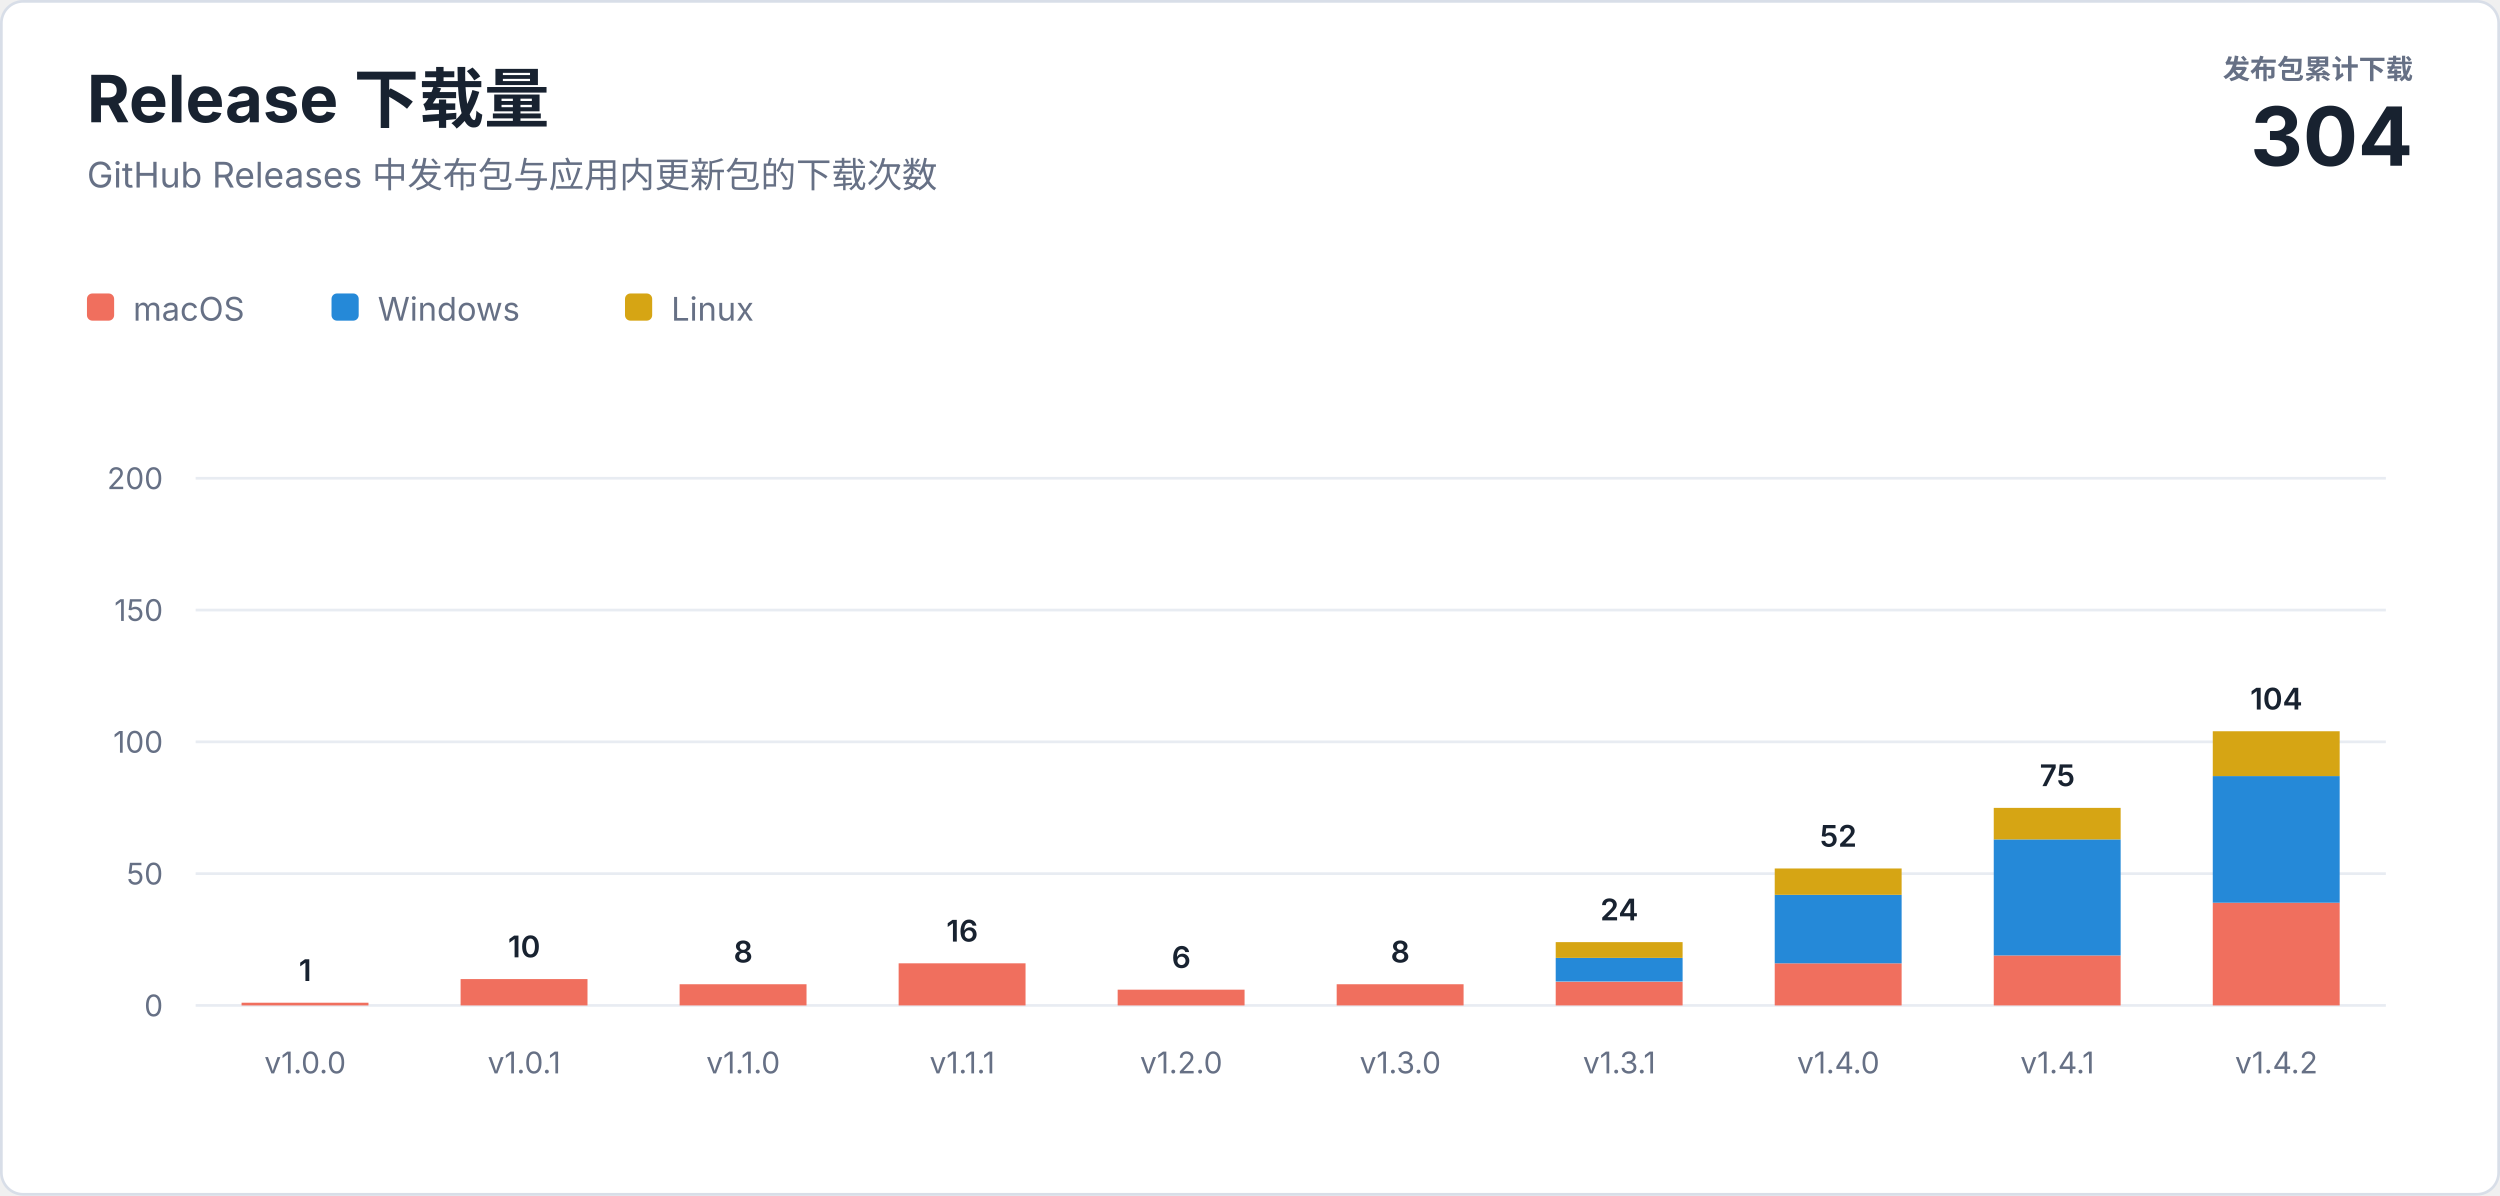
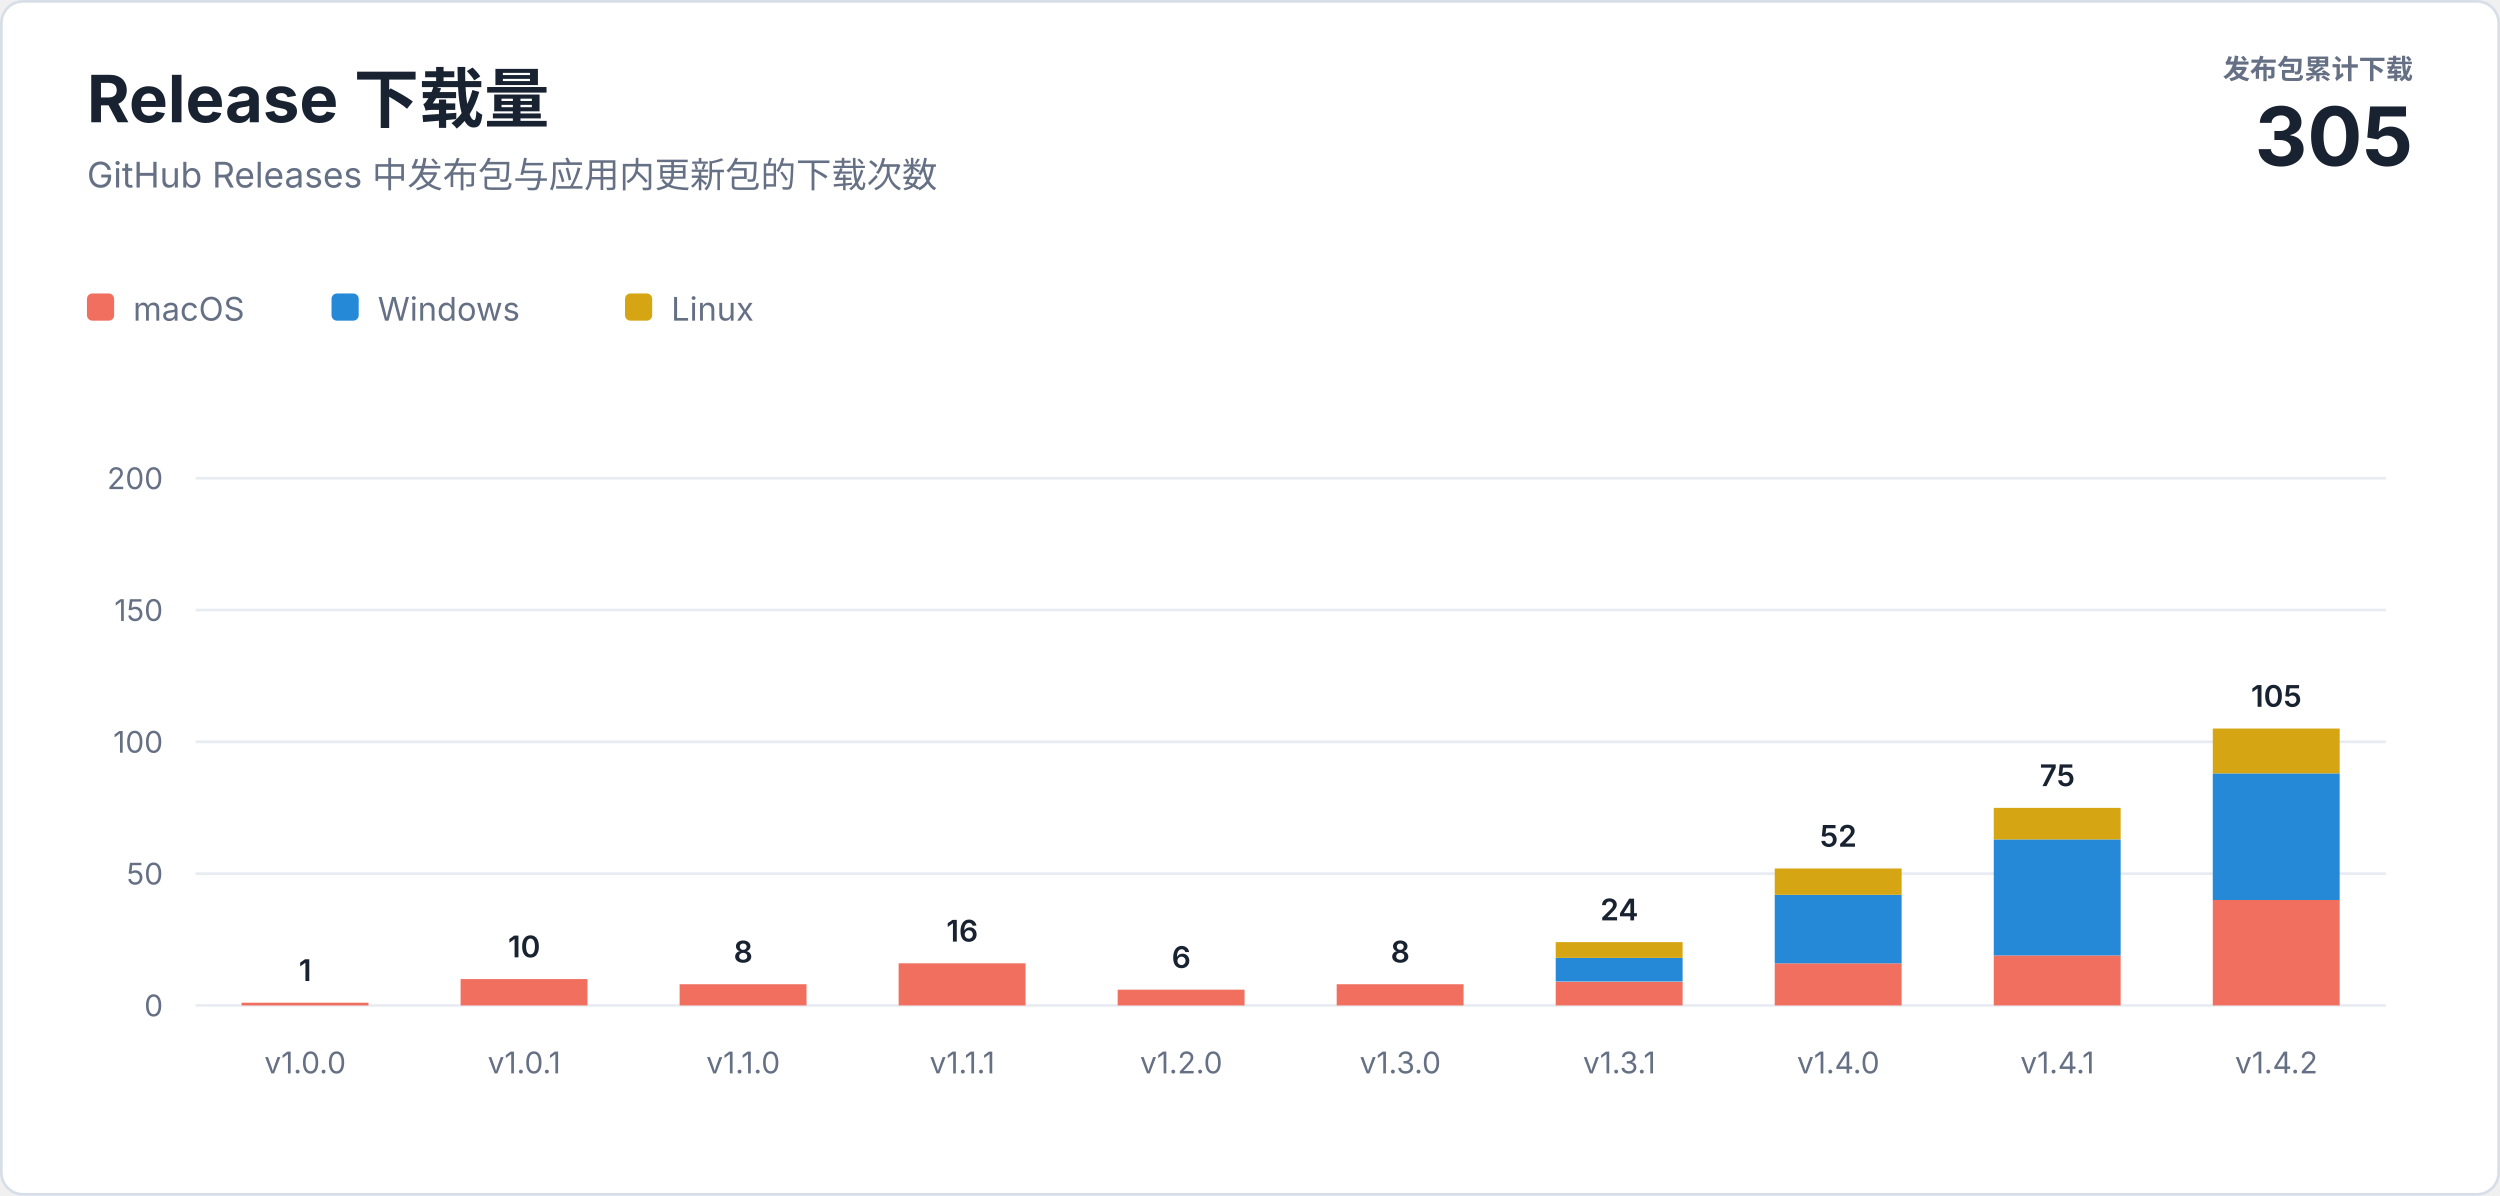
<svg xmlns="http://www.w3.org/2000/svg" width="920" height="440" viewBox="0 0 920 440" role="img" aria-labelledby="title description">
  <style>
    text { font-family: -apple-system, BlinkMacSystemFont, "Segoe UI", sans-serif; letter-spacing: 0; }
    .heading { fill: #182230; font-size: 24px; font-weight: 700; }
    .subtitle { fill: #667085; font-size: 13px; }
    .total-label { fill: #667085; font-size: 10px; font-weight: 600; }
    .total-value { fill: #182230; font-size: 30px; font-weight: 700; }
    .axis { fill: #667085; font-size: 11px; }
    .value { fill: #182230; font-size: 11px; font-weight: 600; }
    .legend { fill: #667085; font-size: 12px; }
  </style>
  <rect x="0.5" y="0.5" width="919" height="439" rx="8" fill="#ffffff" stroke="#d8dee8" />
  <text class="heading" x="32" y="45">Release 下载量</text>
  <text class="subtitle" x="32" y="69">GitHub Releases 中发布包与应用内更新包的下载次数</text>
  <text class="total-label" x="888" y="29" text-anchor="end">发布包累计下载</text>
-   <text class="total-value" x="888" y="61" text-anchor="end">304</text>
+   <text class="total-value" x="888" y="61" text-anchor="end">305</text>
  <g transform="translate(32 108)">
    <rect width="10" height="10" rx="2" fill="#f06f5e" />
    <text class="legend" x="17" y="10">macOS</text>
    <rect x="90" width="10" height="10" rx="2" fill="#2589d8" />
    <text class="legend" x="107" y="10">Windows</text>
    <rect x="198" width="10" height="10" rx="2" fill="#d6a514" />
    <text class="legend" x="215" y="10">Linux</text>
  </g>
  <line x1="72" y1="370" x2="878" y2="370" stroke="#e8ecf2" />
  <text class="axis" x="60" y="374" text-anchor="end">0</text>
  <line x1="72" y1="321.5" x2="878" y2="321.5" stroke="#e8ecf2" />
  <text class="axis" x="60" y="325.5" text-anchor="end">50</text>
  <line x1="72" y1="273" x2="878" y2="273" stroke="#e8ecf2" />
  <text class="axis" x="60" y="277" text-anchor="end">100</text>
  <line x1="72" y1="224.5" x2="878" y2="224.5" stroke="#e8ecf2" />
  <text class="axis" x="60" y="228.5" text-anchor="end">150</text>
  <line x1="72" y1="176" x2="878" y2="176" stroke="#e8ecf2" />
  <text class="axis" x="60" y="180" text-anchor="end">200</text>
  <rect x="88.9" y="369.0" width="46.7" height="1.0" fill="#f06f5e" />
  <text class="value" x="112.3" y="361.0" text-anchor="middle">1</text>
  <text class="axis" x="112.3" y="395" text-anchor="middle">v1.0.0</text>
  <rect x="169.5" y="360.3" width="46.7" height="9.7" fill="#f06f5e" />
  <text class="value" x="192.9" y="352.3" text-anchor="middle">10</text>
  <text class="axis" x="192.9" y="395" text-anchor="middle">v1.0.1</text>
  <rect x="250.1" y="362.2" width="46.7" height="7.8" fill="#f06f5e" />
  <text class="value" x="273.5" y="354.2" text-anchor="middle">8</text>
  <text class="axis" x="273.5" y="395" text-anchor="middle">v1.1.0</text>
  <rect x="330.7" y="354.5" width="46.7" height="15.5" fill="#f06f5e" />
  <text class="value" x="354.1" y="346.5" text-anchor="middle">16</text>
  <text class="axis" x="354.1" y="395" text-anchor="middle">v1.1.1</text>
  <rect x="411.3" y="364.2" width="46.7" height="5.8" fill="#f06f5e" />
  <text class="value" x="434.7" y="356.2" text-anchor="middle">6</text>
  <text class="axis" x="434.7" y="395" text-anchor="middle">v1.2.0</text>
  <rect x="491.9" y="362.2" width="46.7" height="7.8" fill="#f06f5e" />
  <text class="value" x="515.3" y="354.2" text-anchor="middle">8</text>
  <text class="axis" x="515.3" y="395" text-anchor="middle">v1.3.0</text>
  <rect x="572.5" y="361.3" width="46.7" height="8.7" fill="#f06f5e" />
  <rect x="572.5" y="352.5" width="46.7" height="8.7" fill="#2589d8" />
  <rect x="572.5" y="346.7" width="46.7" height="5.8" fill="#d6a514" />
  <text class="value" x="595.9" y="338.7" text-anchor="middle">24</text>
  <text class="axis" x="595.9" y="395" text-anchor="middle">v1.3.1</text>
  <rect x="653.1" y="354.5" width="46.7" height="15.5" fill="#f06f5e" />
  <rect x="653.1" y="329.3" width="46.7" height="25.2" fill="#2589d8" />
  <rect x="653.1" y="319.6" width="46.7" height="9.7" fill="#d6a514" />
  <text class="value" x="676.5" y="311.6" text-anchor="middle">52</text>
  <text class="axis" x="676.5" y="395" text-anchor="middle">v1.4.0</text>
  <rect x="733.7" y="351.6" width="46.7" height="18.4" fill="#f06f5e" />
  <rect x="733.7" y="308.9" width="46.7" height="42.7" fill="#2589d8" />
  <rect x="733.7" y="297.3" width="46.7" height="11.6" fill="#d6a514" />
  <text class="value" x="757.1" y="289.3" text-anchor="middle">75</text>
  <text class="axis" x="757.1" y="395" text-anchor="middle">v1.4.1</text>
-   <rect x="814.3" y="332.2" width="46.7" height="37.8" fill="#f06f5e" />
-   <rect x="814.3" y="285.6" width="46.7" height="46.6" fill="#2589d8" />
-   <rect x="814.3" y="269.1" width="46.7" height="16.5" fill="#d6a514" />
-   <text class="value" x="837.7" y="261.1" text-anchor="middle">104</text>
+   <rect x="814.3" y="331.2" width="46.7" height="38.8" fill="#f06f5e" />
+   <rect x="814.3" y="284.6" width="46.7" height="46.6" fill="#2589d8" />
+   <rect x="814.3" y="268.1" width="46.7" height="16.5" fill="#d6a514" />
+   <text class="value" x="837.7" y="260.1" text-anchor="middle">105</text>
  <text class="axis" x="837.7" y="395" text-anchor="middle">v1.4.2</text>
</svg>
